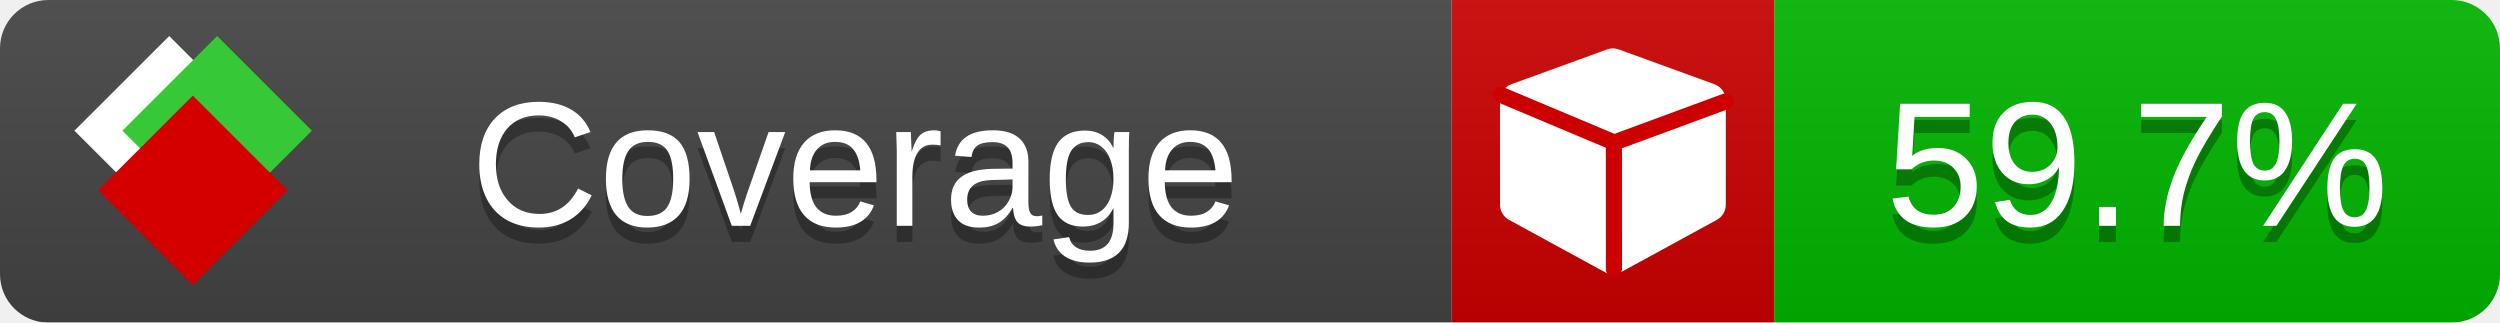
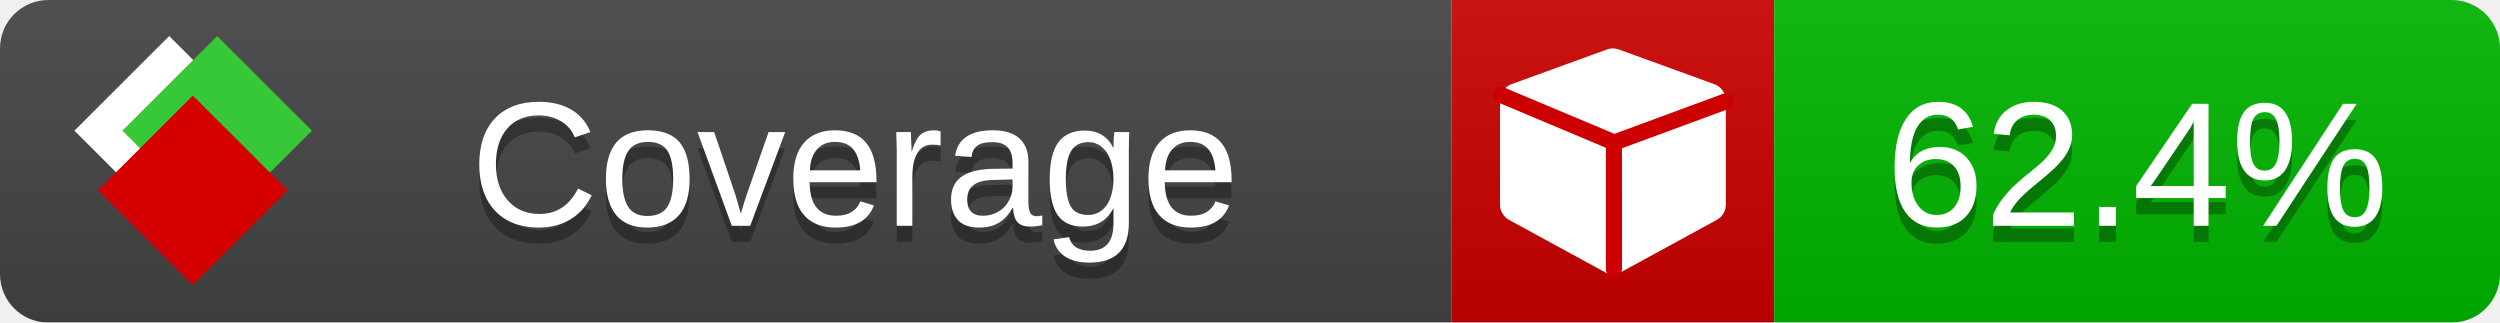
<svg xmlns="http://www.w3.org/2000/svg" xmlns:xlink="http://www.w3.org/1999/xlink" width="155" height="20">
  <style type="text/css">
          
            @keyframes fade1 {
                0% { visibility: visible; opacity: 1; }
               23% { visibility: visible; opacity: 1; }
               25% { visibility: hidden; opacity: 0; }
               48% { visibility: hidden; opacity: 0; }
               50% { visibility: hidden; opacity: 0; }
               73% { visibility: hidden; opacity: 0; }
               75% { visibility: hidden; opacity: 0; }
               98% { visibility: hidden; opacity: 0; }
              100% { visibility: visible; opacity: 1; }
            }
            @keyframes fade2 {
                0% { visibility: hidden; opacity: 0; }
               23% { visibility: hidden; opacity: 0; }
               25% { visibility: visible; opacity: 1; }
               48% { visibility: visible; opacity: 1; }
               50% { visibility: hidden; opacity: 0; }
               73% { visibility: hidden; opacity: 0; }
               75% { visibility: hidden; opacity: 0; }
               98% { visibility: hidden; opacity: 0; }
              100% { visibility: hidden; opacity: 0; }
            }
            @keyframes fade3 {
                0% { visibility: hidden; opacity: 0; }
               23% { visibility: hidden; opacity: 0; }
               25% { visibility: hidden; opacity: 0; }
               48% { visibility: hidden; opacity: 0; }
               50% { visibility: visible; opacity: 1; }
               73% { visibility: visible; opacity: 1; }
               75% { visibility: hidden; opacity: 0; }
               98% { visibility: hidden; opacity: 0; }
              100% { visibility: hidden; opacity: 0; }
            }
            @keyframes fade4 {
                0% { visibility: hidden; opacity: 0; }
               23% { visibility: hidden; opacity: 0; }
               25% { visibility: hidden; opacity: 0; }
               48% { visibility: hidden; opacity: 0; }
               50% { visibility: hidden; opacity: 0; }
               73% { visibility: hidden; opacity: 0; }
               75% { visibility: visible; opacity: 1; }
               98% { visibility: visible; opacity: 1; }
              100% { visibility: hidden; opacity: 0; }
            }
            .linecoverage {
                animation-duration: 15s;
                animation-name: fade1;
                animation-iteration-count: infinite;
            }
            .branchcoverage {
                animation-duration: 15s;
                animation-name: fade2;
                animation-iteration-count: infinite;
            }
            .methodcoverage {
                animation-duration: 15s;
                animation-name: fade3;
                animation-iteration-count: infinite;
            }
            .fullmethodcoverage {
                animation-duration: 15s;
                animation-name: fade4;
                animation-iteration-count: infinite;
            }
          
    </style>
  <defs>
    <linearGradient id="gradient" x2="0" y2="100%">
      <stop offset="0" stop-color="#bbb" stop-opacity=".1" />
      <stop offset="1" stop-opacity=".1" />
    </linearGradient>
    <linearGradient id="c">
      <stop offset="0" stop-color="#d40000" />
      <stop offset="1" stop-color="#ff2a2a" />
    </linearGradient>
    <linearGradient id="a">
      <stop offset="0" stop-color="#e0e0de" />
      <stop offset="1" stop-color="#fff" />
    </linearGradient>
    <linearGradient id="b">
      <stop offset="0" stop-color="#37c837" />
      <stop offset="1" stop-color="#217821" />
    </linearGradient>
    <linearGradient xlink:href="#a" id="e" x1="106.44" x2="69.96" y1="-11.96" y2="-46.84" gradientTransform="matrix(-.8426 -.00045 -.00045 -.8426 -94.27 -75.82)" gradientUnits="userSpaceOnUse" />
    <linearGradient xlink:href="#b" id="f" x1="56.19" x2="77.97" y1="-23.45" y2="10.62" gradientTransform="matrix(.8426 .00045 .00045 .8426 94.27 75.82)" gradientUnits="userSpaceOnUse" />
    <linearGradient xlink:href="#c" id="g" x1="79.98" x2="132.9" y1="10.79" y2="10.79" gradientTransform="matrix(.8426 .00045 .00045 .8426 94.27 75.82)" gradientUnits="userSpaceOnUse" />
    <mask id="mask">
      <rect width="155" height="20" rx="3" fill="#fff" />
    </mask>
    <g id="icon" transform="matrix(.04486 0 0 .04481 -.48 -.63)">
      <rect width="52.92" height="52.92" x="-109.72" y="-27.13" fill="url(#e)" transform="rotate(-135)" />
      <rect width="52.92" height="52.92" x="70.19" y="-39.18" fill="url(#f)" transform="rotate(45)" />
      <rect width="52.92" height="52.92" x="80.05" y="-15.74" fill="url(#g)" transform="rotate(45)" />
    </g>
  </defs>
  <g mask="url(#mask)">
    <rect x="0" y="0" width="90" height="20" fill="#444" />
    <rect x="90" y="0" width="20" height="20" fill="#c00" />
    <rect x="110" y="0" width="45" height="20" fill="#00B600" />
    <rect x="0" y="0" width="155" height="20" fill="url(#gradient)" />
  </g>
  <g>
    <path class="" fill="#fff" d="m 107,6.231 v 6.462 c 0,0.196 -0.051,0.379 -0.151,0.547 -0.101,0.168 -0.238,0.3 -0.412,0.395 l -5.923,3.231 c -0.157,0.09 -0.328,0.135 -0.513,0.135 -0.185,0 -0.356,-0.045 -0.513,-0.135 l -5.923,-3.231 C 93.39,13.539 93.252,13.407 93.151,13.239 93.05,13.071 93,12.889 93,12.692 v -6.462 c 0,-0.224 0.065,-0.429 0.194,-0.614 0.129,-0.185 0.3,-0.317 0.513,-0.395 l 5.923,-2.154 c 0.123,-0.045 0.247,-0.067 0.37,-0.067 0.123,0 0.247,0.022 0.37,0.067 l 5.923,2.154 c 0.213,0.079 0.384,0.21 0.513,0.395 0.129,0.185 0.194,0.39 0.194,0.614 z" />
    <path class="" style="fill:none;stroke:#cc0000;stroke-width:1;stroke-linecap:round;stroke-dasharray:none;stroke-opacity:1" d="m 100.064,16.677 -0.002,-7.833 6.906,-2.547" />
    <path class="" style="fill:none;stroke:#cc0000;stroke-width:1;stroke-linecap:round;stroke-dasharray:none;stroke-opacity:1" d="M 99.914,8.765 93.052,5.882" />
  </g>
  <g fill="#fff" text-anchor="middle" font-family="Verdana,Arial,Geneva,sans-serif" font-size="11">
    <a xlink:href="https://github.com/danielpalme/ReportGenerator" target="_top">
      <use xlink:href="#icon" transform="translate(3,1) scale(3.5)" />
    </a>
    <text x="53" y="15" fill="#010101" fill-opacity=".3">Coverage</text>
    <text x="53" y="14" fill="#fff">Coverage</text>
-     <text class="" x="132.5" y="15" fill="#010101" fill-opacity=".3">59.7%</text>
-     <text class="" x="132.5" y="14">59.7%</text>
+     <text class="" x="132.5" y="15" fill="#010101" fill-opacity=".3">62.4%</text>
+     <text class="" x="132.5" y="14">62.4%</text>
  </g>
  <g>
    <rect class="" x="90" y="0" width="65" height="20" fill-opacity="0" />
  </g>
</svg>
